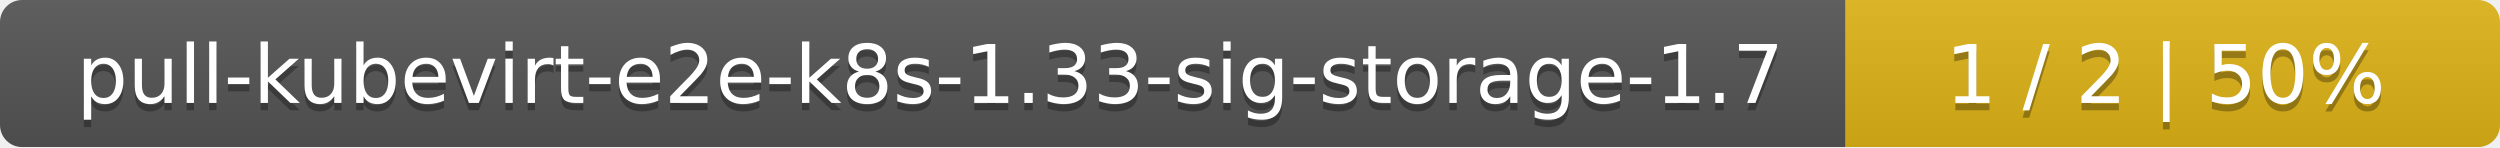
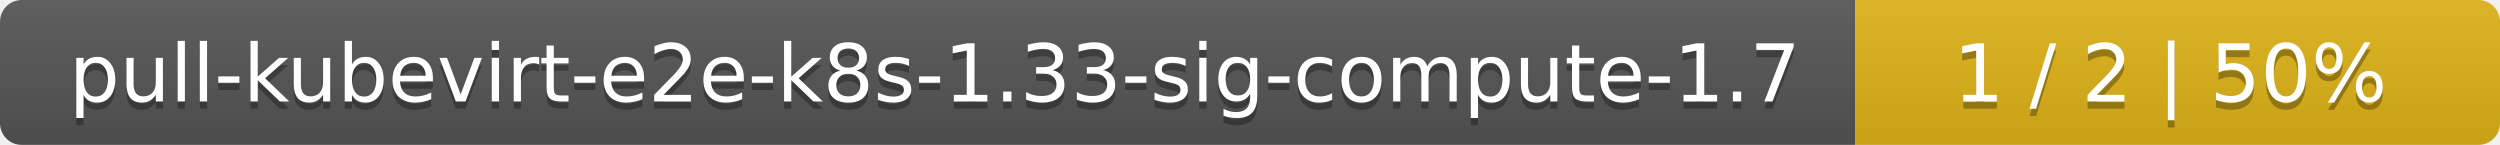
- <svg xmlns="http://www.w3.org/2000/svg" width="340" height="20">
+ <svg xmlns="http://www.w3.org/2000/svg" width="345" height="20">
  <linearGradient id="smooth" x2="0" y2="100%">
    <stop offset="0" stop-color="#bbb" stop-opacity=".1" />
    <stop offset="1" stop-opacity=".1" />
  </linearGradient>
  <mask id="round">
-     <rect width="340" height="20" rx="3" fill="#fff" />
+     <rect width="345" height="20" rx="3" fill="#fff" />
  </mask>
  <g mask="url(#round)">
-     <rect width="251" height="20" fill="#555" />
-     <rect x="251" width="89" height="20" fill="#dfb317" />
-     <rect width="340" height="20" fill="url(#smooth)" />
+     <rect width="256" height="20" fill="#555" />
+     <rect x="256" width="89" height="20" fill="#dfb317" />
+     <rect width="345" height="20" fill="url(#smooth)" />
  </g>
  <g fill="#fff" text-anchor="middle" font-family="DejaVu Sans,Verdana,Geneva,sans-serif" font-size="11">
-     <text x="126.5" y="15" fill="#010101" fill-opacity=".3">pull-kubevirt-e2e-k8s-1.33-sig-storage-1.7</text>
-     <text x="126.5" y="14">pull-kubevirt-e2e-k8s-1.33-sig-storage-1.7</text>
-     <text x="294.5" y="15" fill="#010101" fill-opacity=".3">1 / 2    |    50%</text>
-     <text x="294.5" y="14">1 / 2    |    50%</text>
+     <text x="129" y="15" fill="#010101" fill-opacity=".3">pull-kubevirt-e2e-k8s-1.33-sig-compute-1.7</text>
+     <text x="129" y="14">pull-kubevirt-e2e-k8s-1.33-sig-compute-1.7</text>
+     <text x="299.5" y="15" fill="#010101" fill-opacity=".3">1 / 2    |    50%</text>
+     <text x="299.5" y="14">1 / 2    |    50%</text>
  </g>
</svg>
